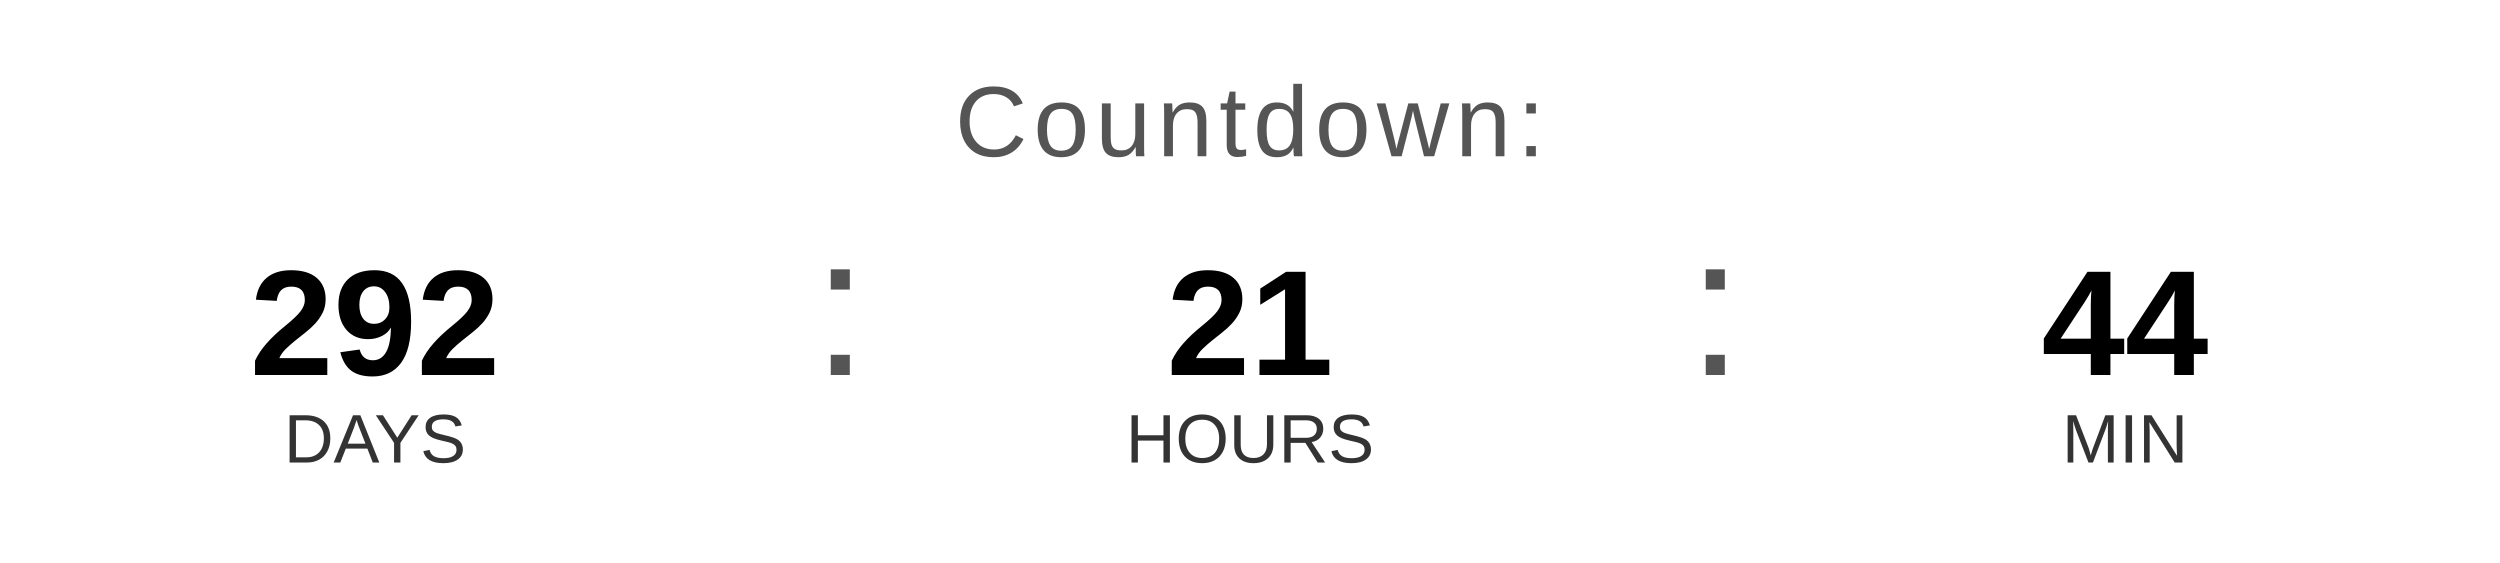
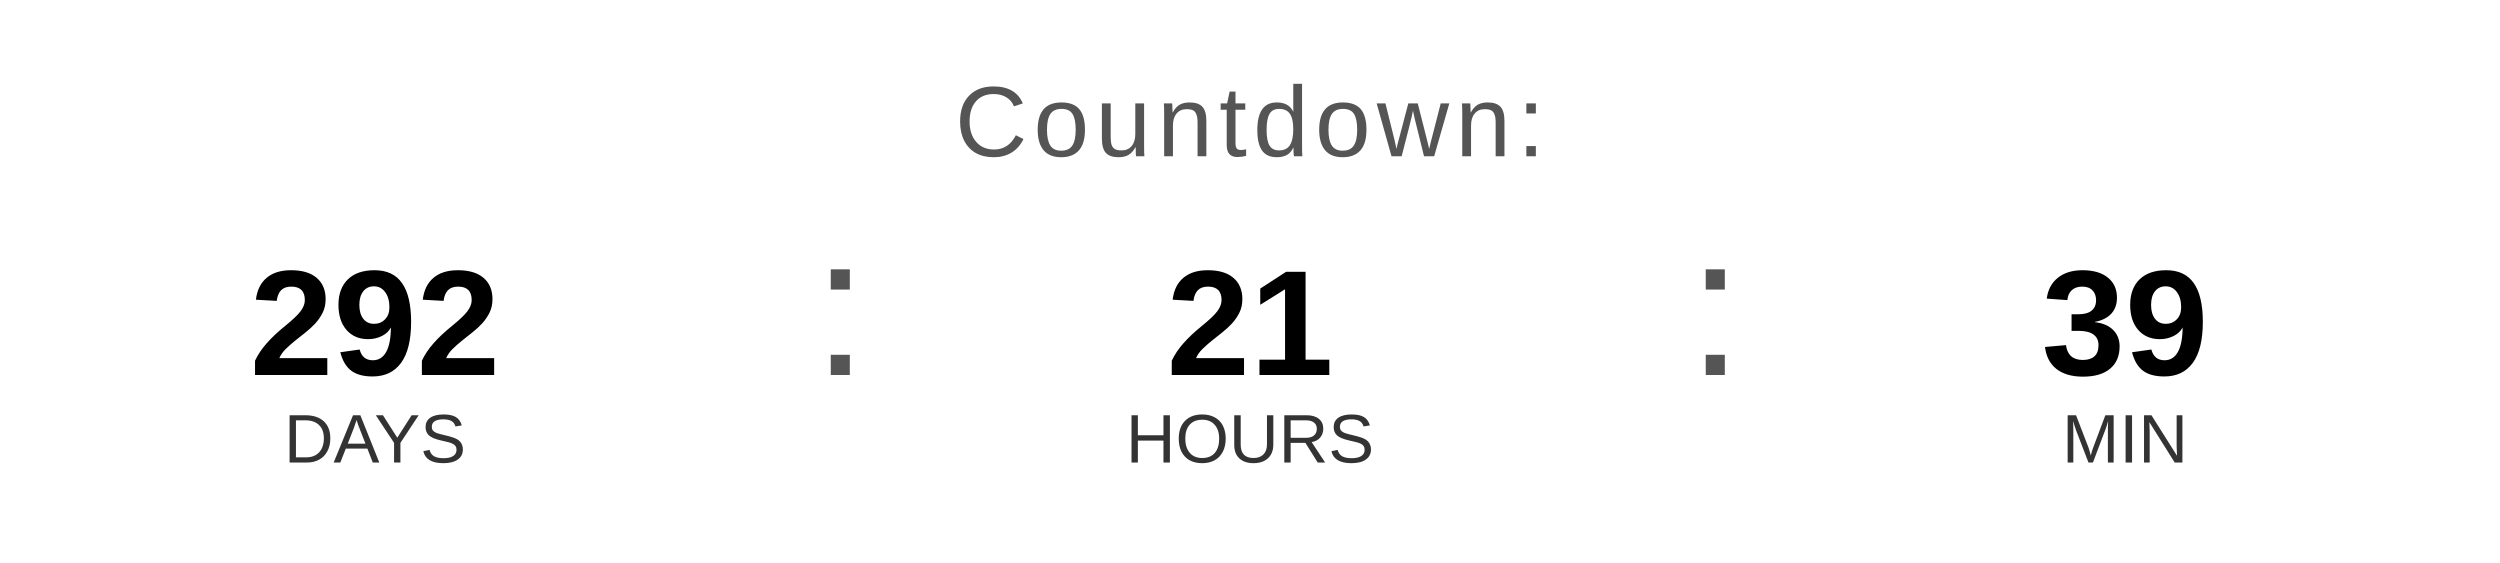
<svg xmlns="http://www.w3.org/2000/svg" width="400" height="90" viewBox="0 0 400 90">
  <text x="200" y="25" font-family="Arial, Helvetica, sans-serif" font-size="16" fill="#555555" text-anchor="middle" letter-spacing="1">
    Countdown:
  </text>
  <text x="60" y="60" font-family="Arial, Helvetica, sans-serif" font-size="24" font-weight="bold" fill="#000000" text-anchor="middle">292</text>
  <text x="60" y="74" font-family="Arial, Helvetica, sans-serif" font-size="11" fill="#333333" text-anchor="middle">DAYS</text>
  <text x="130" y="60" font-family="Arial, sans-serif" font-size="32" fill="#555555">:</text>
  <text x="200" y="60" font-family="Arial, Helvetica, sans-serif" font-size="24" font-weight="bold" fill="#000000" text-anchor="middle">21</text>
  <text x="200" y="74" font-family="Arial, Helvetica, sans-serif" font-size="11" fill="#333333" text-anchor="middle">HOURS</text>
  <text x="270" y="60" font-family="Arial, sans-serif" font-size="32" fill="#555555">:</text>
-   <text x="340" y="60" font-family="Arial, Helvetica, sans-serif" font-size="24" font-weight="bold" fill="#000000" text-anchor="middle">44</text>
+   <text x="340" y="60" font-family="Arial, Helvetica, sans-serif" font-size="24" font-weight="bold" fill="#000000" text-anchor="middle">39</text>
  <text x="340" y="74" font-family="Arial, Helvetica, sans-serif" font-size="11" fill="#333333" text-anchor="middle">MIN</text>
</svg>
